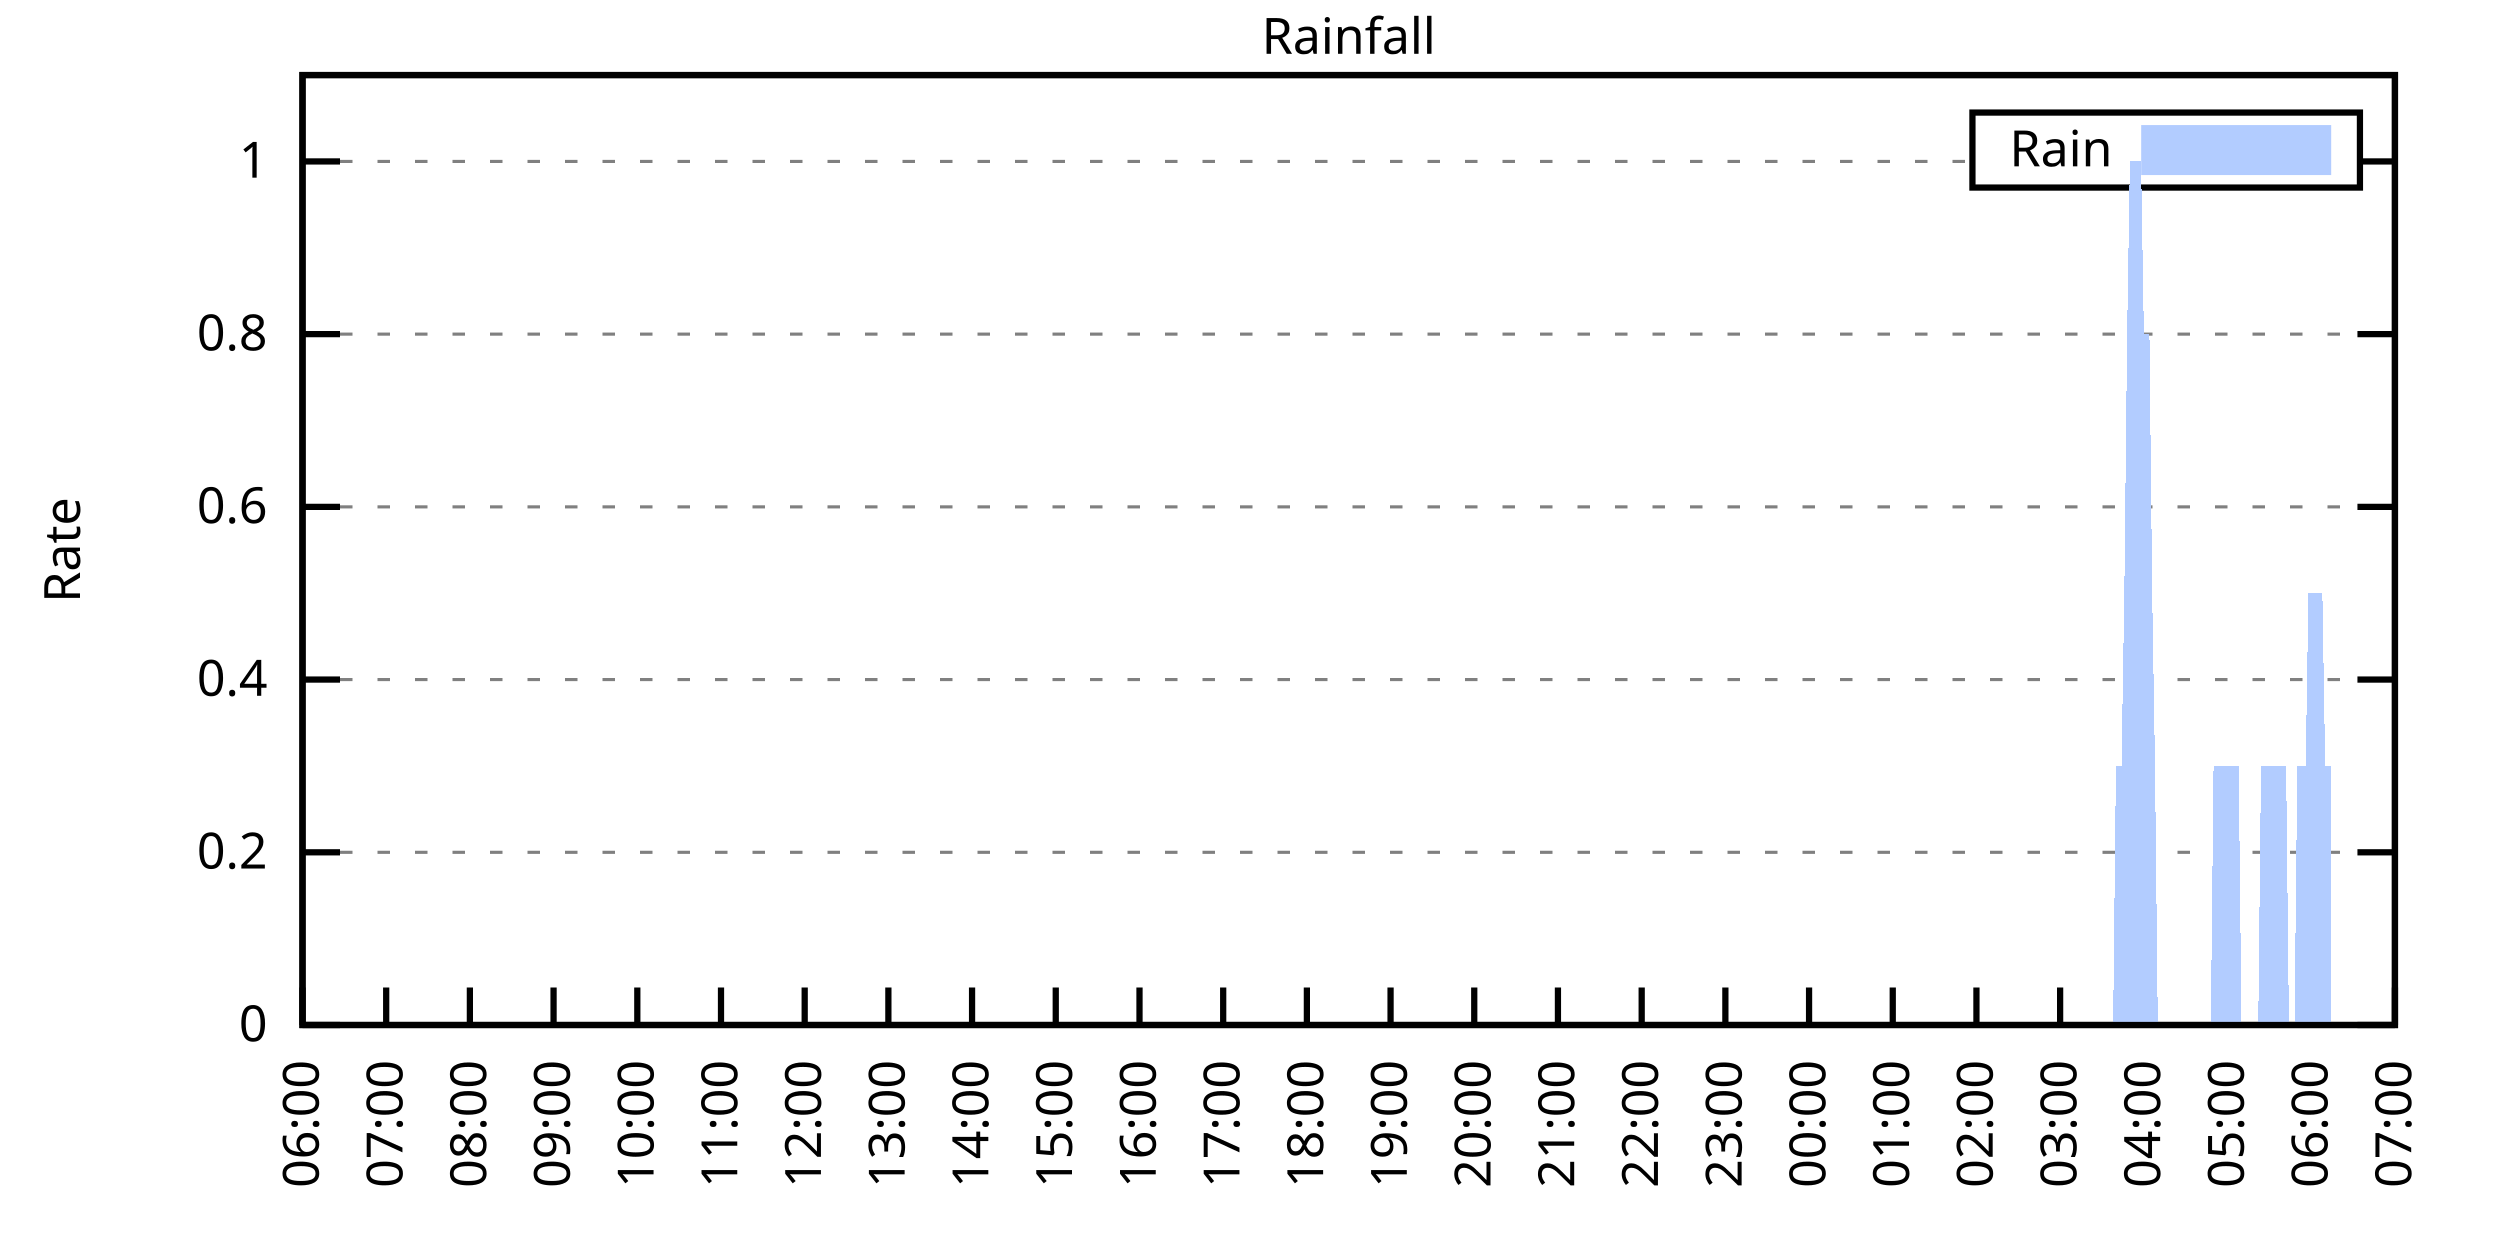
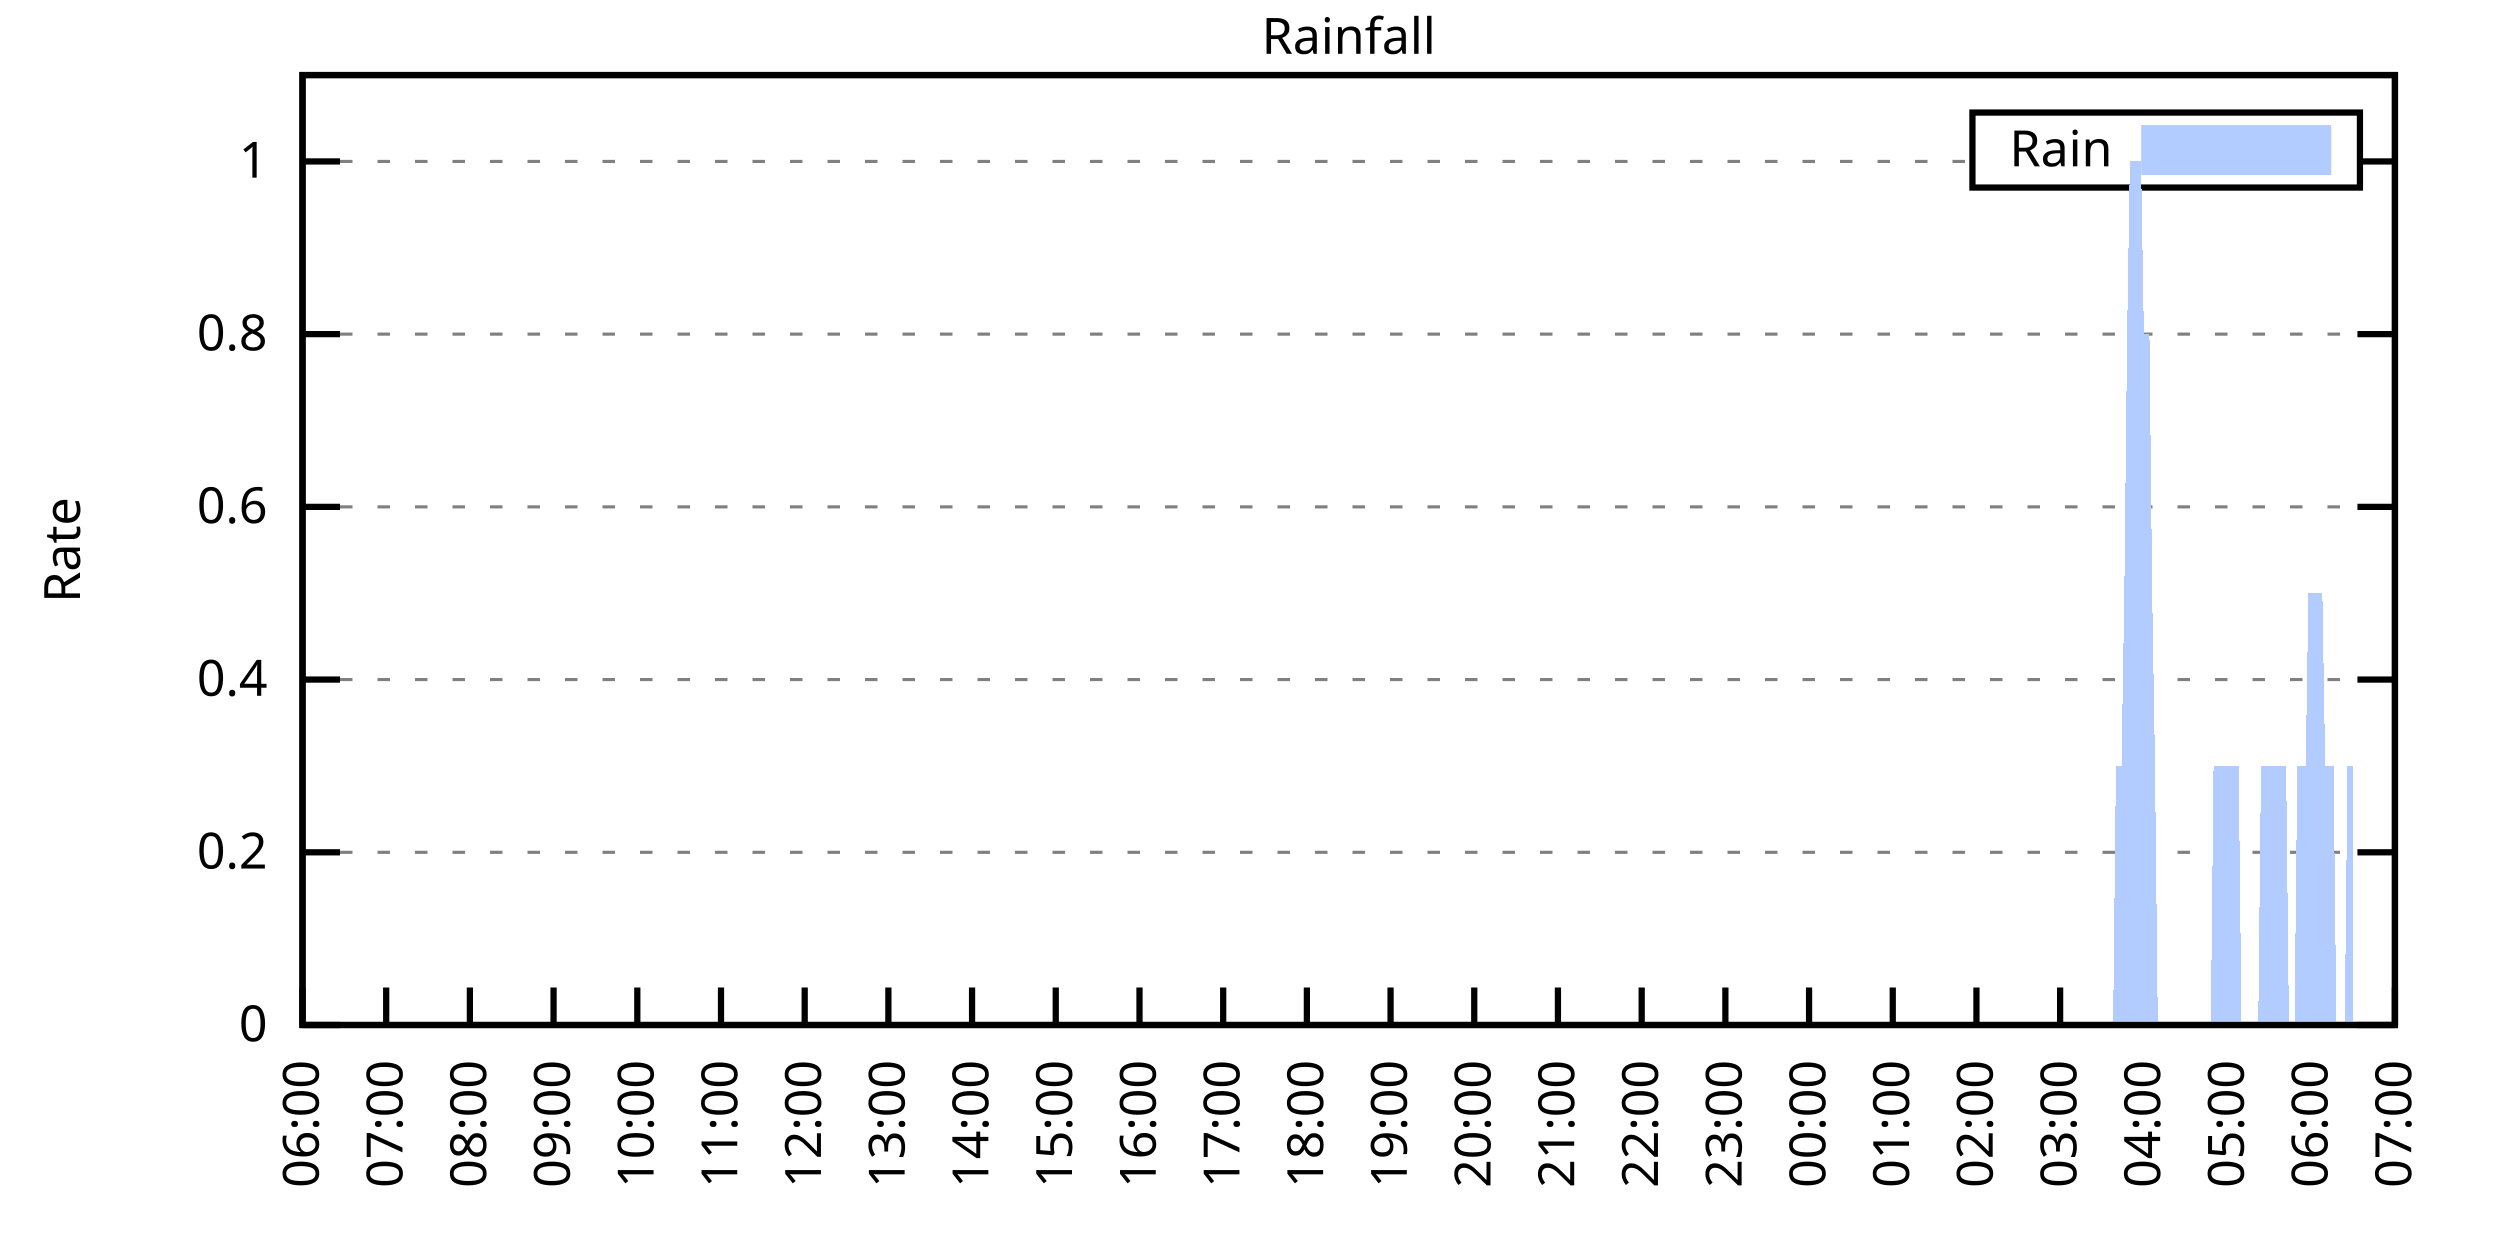
<svg xmlns="http://www.w3.org/2000/svg" xmlns:xlink="http://www.w3.org/1999/xlink" width="400" height="200" viewBox="0 0 400 200">
  <g id="gnuplot_canvas">
    <rect x="0" y="0" width="400" height="200" fill="none" />
    <defs>
      <circle id="gpDot" r="0.5" stroke-width="0.5" stroke="currentColor" />
      <path id="gpPt0" stroke-width="0.333" stroke="currentColor" d="M-1,0 h2 M0,-1 v2" />
      <path id="gpPt1" stroke-width="0.333" stroke="currentColor" d="M-1,-1 L1,1 M1,-1 L-1,1" />
      <path id="gpPt2" stroke-width="0.333" stroke="currentColor" d="M-1,0 L1,0 M0,-1 L0,1 M-1,-1 L1,1 M-1,1 L1,-1" />
      <rect id="gpPt3" stroke-width="0.333" stroke="currentColor" x="-1" y="-1" width="2" height="2" />
      <rect id="gpPt4" stroke-width="0.333" stroke="currentColor" fill="currentColor" x="-1" y="-1" width="2" height="2" />
      <circle id="gpPt5" stroke-width="0.333" stroke="currentColor" cx="0" cy="0" r="1" />
      <use xlink:href="#gpPt5" id="gpPt6" fill="currentColor" stroke="none" />
      <path id="gpPt7" stroke-width="0.333" stroke="currentColor" d="M0,-1.33 L-1.33,0.67 L1.33,0.67 z" />
      <use xlink:href="#gpPt7" id="gpPt8" fill="currentColor" stroke="none" />
      <use xlink:href="#gpPt7" id="gpPt9" stroke="currentColor" transform="rotate(180)" />
      <use xlink:href="#gpPt9" id="gpPt10" fill="currentColor" stroke="none" />
      <use xlink:href="#gpPt3" id="gpPt11" stroke="currentColor" transform="rotate(45)" />
      <use xlink:href="#gpPt11" id="gpPt12" fill="currentColor" stroke="none" />
      <path id="gpPt13" stroke-width="0.333" stroke="currentColor" d="M0,1.330 L1.265,0.411 L0.782,-1.067 L-0.782,-1.076 L-1.265,0.411 z" />
      <use xlink:href="#gpPt13" id="gpPt14" fill="currentColor" stroke="none" />
      <filter id="textbox" filterUnits="objectBoundingBox" x="0" y="0" height="1" width="1">
        <feFlood flood-color="white" flood-opacity="1" result="bgnd" />
        <feComposite in="SourceGraphic" in2="bgnd" operator="atop" />
      </filter>
      <filter id="greybox" filterUnits="objectBoundingBox" x="0" y="0" height="1" width="1">
        <feFlood flood-color="lightgrey" flood-opacity="1" result="grey" />
        <feComposite in="SourceGraphic" in2="grey" operator="atop" />
      </filter>
    </defs>
    <g fill="none" color="white" stroke="currentColor" stroke-width="1.00" stroke-linecap="butt" stroke-linejoin="miter">
</g>
    <g fill="none" color="black" stroke="currentColor" stroke-width="1.00" stroke-linecap="butt" stroke-linejoin="miter">
      <g stroke="none" shape-rendering="crispEdges">
        <polygon fill="rgb(255, 255, 255)" points="48.40,164.00 383.18,164.00 383.18,12.02 48.40,12.02 " />
      </g>
    </g>
    <g fill="none" color="black" stroke="currentColor" stroke-width="1.00" stroke-linecap="butt" stroke-linejoin="miter">
</g>
    <g fill="none" color="black" stroke="black" stroke-width="0.50" stroke-linecap="butt" stroke-linejoin="miter">
</g>
    <g fill="none" color="gray" stroke="currentColor" stroke-width="0.50" stroke-linecap="butt" stroke-linejoin="miter">
      <path stroke="gray" stroke-dasharray="2,4" class="gridline" d="M48.40,164.00 L383.19,164.00  " />
    </g>
    <g fill="none" color="gray" stroke="gray" stroke-width="1.00" stroke-linecap="butt" stroke-linejoin="miter">
</g>
    <g fill="none" color="black" stroke="currentColor" stroke-width="1.00" stroke-linecap="butt" stroke-linejoin="miter">
      <path stroke="black" d="M48.40,164.00 L54.40,164.00 M383.19,164.00 L377.19,164.00  " />
      <g transform="translate(42.80,166.60)" stroke="none" fill="black" font-family="Sans" font-size="8.00" text-anchor="end">
        <text>
          <tspan font-family="Sans"> 0</tspan>
        </text>
      </g>
    </g>
    <g fill="none" color="black" stroke="currentColor" stroke-width="1.00" stroke-linecap="butt" stroke-linejoin="miter">
</g>
    <g fill="none" color="black" stroke="black" stroke-width="0.50" stroke-linecap="butt" stroke-linejoin="miter">
</g>
    <g fill="none" color="gray" stroke="currentColor" stroke-width="0.50" stroke-linecap="butt" stroke-linejoin="miter">
      <path stroke="gray" stroke-dasharray="2,4" class="gridline" d="M48.40,136.37 L383.19,136.37  " />
    </g>
    <g fill="none" color="gray" stroke="gray" stroke-width="1.00" stroke-linecap="butt" stroke-linejoin="miter">
</g>
    <g fill="none" color="black" stroke="currentColor" stroke-width="1.00" stroke-linecap="butt" stroke-linejoin="miter">
      <path stroke="black" d="M48.40,136.37 L54.40,136.37 M383.19,136.37 L377.19,136.37  " />
      <g transform="translate(42.80,138.97)" stroke="none" fill="black" font-family="Sans" font-size="8.00" text-anchor="end">
        <text>
          <tspan font-family="Sans"> 0.2</tspan>
        </text>
      </g>
    </g>
    <g fill="none" color="black" stroke="currentColor" stroke-width="1.00" stroke-linecap="butt" stroke-linejoin="miter">
</g>
    <g fill="none" color="black" stroke="black" stroke-width="0.50" stroke-linecap="butt" stroke-linejoin="miter">
</g>
    <g fill="none" color="gray" stroke="currentColor" stroke-width="0.50" stroke-linecap="butt" stroke-linejoin="miter">
      <path stroke="gray" stroke-dasharray="2,4" class="gridline" d="M48.40,108.73 L383.19,108.73  " />
    </g>
    <g fill="none" color="gray" stroke="gray" stroke-width="1.00" stroke-linecap="butt" stroke-linejoin="miter">
</g>
    <g fill="none" color="black" stroke="currentColor" stroke-width="1.00" stroke-linecap="butt" stroke-linejoin="miter">
      <path stroke="black" d="M48.40,108.73 L54.40,108.73 M383.19,108.73 L377.19,108.73  " />
      <g transform="translate(42.80,111.33)" stroke="none" fill="black" font-family="Sans" font-size="8.00" text-anchor="end">
        <text>
          <tspan font-family="Sans"> 0.4</tspan>
        </text>
      </g>
    </g>
    <g fill="none" color="black" stroke="currentColor" stroke-width="1.00" stroke-linecap="butt" stroke-linejoin="miter">
</g>
    <g fill="none" color="black" stroke="black" stroke-width="0.50" stroke-linecap="butt" stroke-linejoin="miter">
</g>
    <g fill="none" color="gray" stroke="currentColor" stroke-width="0.50" stroke-linecap="butt" stroke-linejoin="miter">
      <path stroke="gray" stroke-dasharray="2,4" class="gridline" d="M48.40,81.10 L383.19,81.10  " />
    </g>
    <g fill="none" color="gray" stroke="gray" stroke-width="1.00" stroke-linecap="butt" stroke-linejoin="miter">
</g>
    <g fill="none" color="black" stroke="currentColor" stroke-width="1.00" stroke-linecap="butt" stroke-linejoin="miter">
      <path stroke="black" d="M48.40,81.10 L54.40,81.10 M383.19,81.10 L377.19,81.10  " />
      <g transform="translate(42.80,83.70)" stroke="none" fill="black" font-family="Sans" font-size="8.00" text-anchor="end">
        <text>
          <tspan font-family="Sans"> 0.6</tspan>
        </text>
      </g>
    </g>
    <g fill="none" color="black" stroke="currentColor" stroke-width="1.00" stroke-linecap="butt" stroke-linejoin="miter">
</g>
    <g fill="none" color="black" stroke="black" stroke-width="0.50" stroke-linecap="butt" stroke-linejoin="miter">
</g>
    <g fill="none" color="gray" stroke="currentColor" stroke-width="0.50" stroke-linecap="butt" stroke-linejoin="miter">
      <path stroke="gray" stroke-dasharray="2,4" class="gridline" d="M48.40,53.46 L383.19,53.46  " />
    </g>
    <g fill="none" color="gray" stroke="gray" stroke-width="1.00" stroke-linecap="butt" stroke-linejoin="miter">
</g>
    <g fill="none" color="black" stroke="currentColor" stroke-width="1.00" stroke-linecap="butt" stroke-linejoin="miter">
      <path stroke="black" d="M48.40,53.46 L54.40,53.46 M383.19,53.46 L377.19,53.46  " />
      <g transform="translate(42.80,56.06)" stroke="none" fill="black" font-family="Sans" font-size="8.00" text-anchor="end">
        <text>
          <tspan font-family="Sans"> 0.8</tspan>
        </text>
      </g>
    </g>
    <g fill="none" color="black" stroke="currentColor" stroke-width="1.00" stroke-linecap="butt" stroke-linejoin="miter">
</g>
    <g fill="none" color="black" stroke="black" stroke-width="0.50" stroke-linecap="butt" stroke-linejoin="miter">
</g>
    <g fill="none" color="gray" stroke="currentColor" stroke-width="0.50" stroke-linecap="butt" stroke-linejoin="miter">
      <path stroke="gray" stroke-dasharray="2,4" class="gridline" d="M48.40,25.83 L315.59,25.83 M377.59,25.83 L383.19,25.83  " />
    </g>
    <g fill="none" color="gray" stroke="gray" stroke-width="1.00" stroke-linecap="butt" stroke-linejoin="miter">
</g>
    <g fill="none" color="black" stroke="currentColor" stroke-width="1.00" stroke-linecap="butt" stroke-linejoin="miter">
      <path stroke="black" d="M48.40,25.83 L54.40,25.83 M383.19,25.83 L377.19,25.83  " />
      <g transform="translate(42.80,28.43)" stroke="none" fill="black" font-family="Sans" font-size="8.00" text-anchor="end">
        <text>
          <tspan font-family="Sans"> 1</tspan>
        </text>
      </g>
    </g>
    <g fill="none" color="black" stroke="currentColor" stroke-width="1.00" stroke-linecap="butt" stroke-linejoin="miter">
      <path stroke="black" d="M48.40,164.00 L48.40,158.00  " />
      <g transform="translate(51.00,169.60) rotate(270.00)" stroke="none" fill="black" font-family="Sans" font-size="8.00" text-anchor="end">
        <text>
          <tspan font-family="Sans">06:00</tspan>
        </text>
      </g>
    </g>
    <g fill="none" color="black" stroke="currentColor" stroke-width="1.00" stroke-linecap="butt" stroke-linejoin="miter">
      <path stroke="black" d="M61.79,164.00 L61.79,158.00  " />
      <g transform="translate(64.39,169.60) rotate(270.00)" stroke="none" fill="black" font-family="Sans" font-size="8.00" text-anchor="end">
        <text>
          <tspan font-family="Sans">07:00</tspan>
        </text>
      </g>
    </g>
    <g fill="none" color="black" stroke="currentColor" stroke-width="1.00" stroke-linecap="butt" stroke-linejoin="miter">
      <path stroke="black" d="M75.18,164.00 L75.18,158.00  " />
      <g transform="translate(77.78,169.60) rotate(270.00)" stroke="none" fill="black" font-family="Sans" font-size="8.00" text-anchor="end">
        <text>
          <tspan font-family="Sans">08:00</tspan>
        </text>
      </g>
    </g>
    <g fill="none" color="black" stroke="currentColor" stroke-width="1.00" stroke-linecap="butt" stroke-linejoin="miter">
      <path stroke="black" d="M88.57,164.00 L88.57,158.00  " />
      <g transform="translate(91.17,169.60) rotate(270.00)" stroke="none" fill="black" font-family="Sans" font-size="8.00" text-anchor="end">
        <text>
          <tspan font-family="Sans">09:00</tspan>
        </text>
      </g>
    </g>
    <g fill="none" color="black" stroke="currentColor" stroke-width="1.00" stroke-linecap="butt" stroke-linejoin="miter">
      <path stroke="black" d="M101.97,164.00 L101.97,158.00  " />
      <g transform="translate(104.57,169.60) rotate(270.00)" stroke="none" fill="black" font-family="Sans" font-size="8.00" text-anchor="end">
        <text>
          <tspan font-family="Sans">10:00</tspan>
        </text>
      </g>
    </g>
    <g fill="none" color="black" stroke="currentColor" stroke-width="1.00" stroke-linecap="butt" stroke-linejoin="miter">
      <path stroke="black" d="M115.36,164.00 L115.36,158.00  " />
      <g transform="translate(117.96,169.60) rotate(270.00)" stroke="none" fill="black" font-family="Sans" font-size="8.00" text-anchor="end">
        <text>
          <tspan font-family="Sans">11:00</tspan>
        </text>
      </g>
    </g>
    <g fill="none" color="black" stroke="currentColor" stroke-width="1.00" stroke-linecap="butt" stroke-linejoin="miter">
      <path stroke="black" d="M128.75,164.00 L128.75,158.00  " />
      <g transform="translate(131.35,169.60) rotate(270.00)" stroke="none" fill="black" font-family="Sans" font-size="8.00" text-anchor="end">
        <text>
          <tspan font-family="Sans">12:00</tspan>
        </text>
      </g>
    </g>
    <g fill="none" color="black" stroke="currentColor" stroke-width="1.00" stroke-linecap="butt" stroke-linejoin="miter">
      <path stroke="black" d="M142.14,164.00 L142.14,158.00  " />
      <g transform="translate(144.74,169.60) rotate(270.00)" stroke="none" fill="black" font-family="Sans" font-size="8.00" text-anchor="end">
        <text>
          <tspan font-family="Sans">13:00</tspan>
        </text>
      </g>
    </g>
    <g fill="none" color="black" stroke="currentColor" stroke-width="1.00" stroke-linecap="butt" stroke-linejoin="miter">
      <path stroke="black" d="M155.53,164.00 L155.53,158.00  " />
      <g transform="translate(158.13,169.60) rotate(270.00)" stroke="none" fill="black" font-family="Sans" font-size="8.00" text-anchor="end">
        <text>
          <tspan font-family="Sans">14:00</tspan>
        </text>
      </g>
    </g>
    <g fill="none" color="black" stroke="currentColor" stroke-width="1.00" stroke-linecap="butt" stroke-linejoin="miter">
      <path stroke="black" d="M168.92,164.00 L168.92,158.00  " />
      <g transform="translate(171.52,169.60) rotate(270.00)" stroke="none" fill="black" font-family="Sans" font-size="8.00" text-anchor="end">
        <text>
          <tspan font-family="Sans">15:00</tspan>
        </text>
      </g>
    </g>
    <g fill="none" color="black" stroke="currentColor" stroke-width="1.00" stroke-linecap="butt" stroke-linejoin="miter">
      <path stroke="black" d="M182.32,164.00 L182.32,158.00  " />
      <g transform="translate(184.92,169.60) rotate(270.00)" stroke="none" fill="black" font-family="Sans" font-size="8.00" text-anchor="end">
        <text>
          <tspan font-family="Sans">16:00</tspan>
        </text>
      </g>
    </g>
    <g fill="none" color="black" stroke="currentColor" stroke-width="1.00" stroke-linecap="butt" stroke-linejoin="miter">
      <path stroke="black" d="M195.71,164.00 L195.71,158.00  " />
      <g transform="translate(198.31,169.60) rotate(270.00)" stroke="none" fill="black" font-family="Sans" font-size="8.00" text-anchor="end">
        <text>
          <tspan font-family="Sans">17:00</tspan>
        </text>
      </g>
    </g>
    <g fill="none" color="black" stroke="currentColor" stroke-width="1.00" stroke-linecap="butt" stroke-linejoin="miter">
      <path stroke="black" d="M209.10,164.00 L209.10,158.00  " />
      <g transform="translate(211.70,169.60) rotate(270.00)" stroke="none" fill="black" font-family="Sans" font-size="8.00" text-anchor="end">
        <text>
          <tspan font-family="Sans">18:00</tspan>
        </text>
      </g>
    </g>
    <g fill="none" color="black" stroke="currentColor" stroke-width="1.00" stroke-linecap="butt" stroke-linejoin="miter">
      <path stroke="black" d="M222.49,164.00 L222.49,158.00  " />
      <g transform="translate(225.09,169.60) rotate(270.00)" stroke="none" fill="black" font-family="Sans" font-size="8.00" text-anchor="end">
        <text>
          <tspan font-family="Sans">19:00</tspan>
        </text>
      </g>
    </g>
    <g fill="none" color="black" stroke="currentColor" stroke-width="1.00" stroke-linecap="butt" stroke-linejoin="miter">
      <path stroke="black" d="M235.88,164.00 L235.88,158.00  " />
      <g transform="translate(238.48,169.60) rotate(270.00)" stroke="none" fill="black" font-family="Sans" font-size="8.00" text-anchor="end">
        <text>
          <tspan font-family="Sans">20:00</tspan>
        </text>
      </g>
    </g>
    <g fill="none" color="black" stroke="currentColor" stroke-width="1.00" stroke-linecap="butt" stroke-linejoin="miter">
      <path stroke="black" d="M249.27,164.00 L249.27,158.00  " />
      <g transform="translate(251.87,169.60) rotate(270.00)" stroke="none" fill="black" font-family="Sans" font-size="8.00" text-anchor="end">
        <text>
          <tspan font-family="Sans">21:00</tspan>
        </text>
      </g>
    </g>
    <g fill="none" color="black" stroke="currentColor" stroke-width="1.00" stroke-linecap="butt" stroke-linejoin="miter">
      <path stroke="black" d="M262.67,164.00 L262.67,158.00  " />
      <g transform="translate(265.27,169.60) rotate(270.00)" stroke="none" fill="black" font-family="Sans" font-size="8.00" text-anchor="end">
        <text>
          <tspan font-family="Sans">22:00</tspan>
        </text>
      </g>
    </g>
    <g fill="none" color="black" stroke="currentColor" stroke-width="1.00" stroke-linecap="butt" stroke-linejoin="miter">
      <path stroke="black" d="M276.06,164.00 L276.06,158.00  " />
      <g transform="translate(278.66,169.60) rotate(270.00)" stroke="none" fill="black" font-family="Sans" font-size="8.00" text-anchor="end">
        <text>
          <tspan font-family="Sans">23:00</tspan>
        </text>
      </g>
    </g>
    <g fill="none" color="black" stroke="currentColor" stroke-width="1.00" stroke-linecap="butt" stroke-linejoin="miter">
      <path stroke="black" d="M289.45,164.00 L289.45,158.00  " />
      <g transform="translate(292.05,169.60) rotate(270.00)" stroke="none" fill="black" font-family="Sans" font-size="8.00" text-anchor="end">
        <text>
          <tspan font-family="Sans">00:00</tspan>
        </text>
      </g>
    </g>
    <g fill="none" color="black" stroke="currentColor" stroke-width="1.00" stroke-linecap="butt" stroke-linejoin="miter">
      <path stroke="black" d="M302.84,164.00 L302.84,158.00  " />
      <g transform="translate(305.44,169.60) rotate(270.00)" stroke="none" fill="black" font-family="Sans" font-size="8.00" text-anchor="end">
        <text>
          <tspan font-family="Sans">01:00</tspan>
        </text>
      </g>
    </g>
    <g fill="none" color="black" stroke="currentColor" stroke-width="1.00" stroke-linecap="butt" stroke-linejoin="miter">
      <path stroke="black" d="M316.23,164.00 L316.23,158.00  " />
      <g transform="translate(318.83,169.60) rotate(270.00)" stroke="none" fill="black" font-family="Sans" font-size="8.00" text-anchor="end">
        <text>
          <tspan font-family="Sans">02:00</tspan>
        </text>
      </g>
    </g>
    <g fill="none" color="black" stroke="currentColor" stroke-width="1.00" stroke-linecap="butt" stroke-linejoin="miter">
      <path stroke="black" d="M329.62,164.00 L329.62,158.00  " />
      <g transform="translate(332.22,169.60) rotate(270.00)" stroke="none" fill="black" font-family="Sans" font-size="8.00" text-anchor="end">
        <text>
          <tspan font-family="Sans">03:00</tspan>
        </text>
      </g>
    </g>
    <g fill="none" color="black" stroke="currentColor" stroke-width="1.00" stroke-linecap="butt" stroke-linejoin="miter">
      <path stroke="black" d="M343.02,164.00 L343.02,158.00  " />
      <g transform="translate(345.62,169.60) rotate(270.00)" stroke="none" fill="black" font-family="Sans" font-size="8.00" text-anchor="end">
        <text>
          <tspan font-family="Sans">04:00</tspan>
        </text>
      </g>
    </g>
    <g fill="none" color="black" stroke="currentColor" stroke-width="1.00" stroke-linecap="butt" stroke-linejoin="miter">
      <path stroke="black" d="M356.41,164.00 L356.41,158.00  " />
      <g transform="translate(359.01,169.60) rotate(270.00)" stroke="none" fill="black" font-family="Sans" font-size="8.00" text-anchor="end">
        <text>
          <tspan font-family="Sans">05:00</tspan>
        </text>
      </g>
    </g>
    <g fill="none" color="black" stroke="currentColor" stroke-width="1.00" stroke-linecap="butt" stroke-linejoin="miter">
      <path stroke="black" d="M369.80,164.00 L369.80,158.00  " />
      <g transform="translate(372.40,169.60) rotate(270.00)" stroke="none" fill="black" font-family="Sans" font-size="8.00" text-anchor="end">
        <text>
          <tspan font-family="Sans">06:00</tspan>
        </text>
      </g>
    </g>
    <g fill="none" color="black" stroke="currentColor" stroke-width="1.00" stroke-linecap="butt" stroke-linejoin="miter">
      <path stroke="black" d="M383.19,164.00 L383.19,158.00  " />
      <g transform="translate(385.79,169.60) rotate(270.00)" stroke="none" fill="black" font-family="Sans" font-size="8.00" text-anchor="end">
        <text>
          <tspan font-family="Sans">07:00</tspan>
        </text>
      </g>
    </g>
    <g fill="none" color="black" stroke="currentColor" stroke-width="1.00" stroke-linecap="butt" stroke-linejoin="miter">
</g>
    <g fill="none" color="black" stroke="currentColor" stroke-width="1.00" stroke-linecap="butt" stroke-linejoin="miter">
      <path stroke="black" d="M48.40,12.01 L48.40,164.00 L383.19,164.00 L383.19,12.01 L48.40,12.01 Z  " />
    </g>
    <g fill="none" color="black" stroke="currentColor" stroke-width="1.00" stroke-linecap="butt" stroke-linejoin="miter">
</g>
    <g fill="none" color="black" stroke="currentColor" stroke-width="1.00" stroke-linecap="butt" stroke-linejoin="miter">
      <path stroke="black" d="M315.59,30.01 L315.59,18.01 L377.59,18.01 L377.59,30.01 L315.59,30.01 Z  " />
    </g>
    <g id="Rainfall_plot_1">
      <g fill="none" color="white" stroke="black" stroke-width="2.00" stroke-linecap="butt" stroke-linejoin="miter">
</g>
      <g fill="none" color="black" stroke="currentColor" stroke-width="2.00" stroke-linecap="butt" stroke-linejoin="miter">
        <g transform="translate(337.99,26.61)" stroke="none" fill="black" font-family="Sans" font-size="8.00" text-anchor="end">
          <text>
            <tspan font-family="Sans">Rain</tspan>
          </text>
        </g>
      </g>
      <g fill="none" color="black" stroke="currentColor" stroke-width="2.00" stroke-linecap="butt" stroke-linejoin="miter">
        <g stroke="none" shape-rendering="crispEdges">
          <polygon fill="rgb(178, 204, 255)" points="343.59,27.01 371.99,27.01 371.99,21.01 343.59,21.01 " />
        </g>
        <path stroke="rgb(178, 204, 255)" d="M343.59,27.01 L371.99,27.01 L371.99,21.01 L343.59,21.01 L343.59,27.01 Z  " />
      </g>
      <g fill="none" color="black" stroke="currentColor" stroke-width="2.00" stroke-linecap="butt" stroke-linejoin="miter">
        <g stroke="none" shape-rendering="crispEdges">
-           <polygon fill="rgb(178, 204, 255)" points="51.97,164.00 52.42,164.00 52.86,164.00 53.31,164.00 53.76,164.00 54.20,164.00 54.65,164.00 55.10,164.00 55.54,164.00 55.99,164.00 56.43,164.00 56.88,164.00 57.33,164.00 57.77,164.00 58.22,164.00 58.67,164.00 59.11,164.00 59.56,164.00 60.01,164.00 60.45,164.00 60.90,164.00 61.35,164.00 61.79,164.00 62.24,164.00 62.68,164.00 63.13,164.00 63.58,164.00 64.02,164.00 64.47,164.00 64.92,164.00 65.36,164.00 65.81,164.00 66.26,164.00 66.70,164.00 67.15,164.00 67.59,164.00 68.04,164.00 68.49,164.00 68.93,164.00 69.38,164.00 69.83,164.00 70.27,164.00 70.72,164.00 71.17,164.00 71.61,164.00 72.06,164.00 72.50,164.00 72.95,164.00 73.40,164.00 73.84,164.00 74.29,164.00 74.74,164.00 75.18,164.00 75.63,164.00 76.08,164.00 76.52,164.00 76.97,164.00 77.42,164.00 77.86,164.00 78.31,164.00 78.75,164.00 79.20,164.00 79.65,164.00 80.09,164.00 80.54,164.00 80.99,164.00 81.43,164.00 81.88,164.00 82.33,164.00 82.77,164.00 83.22,164.00 83.66,164.00 84.11,164.00 84.56,164.00 85.00,164.00 85.45,164.00 85.90,164.00 86.34,164.00 86.79,164.00 87.24,164.00 87.68,164.00 88.13,164.00 88.57,164.00 89.02,164.00 89.47,164.00 89.91,164.00 90.36,164.00 90.81,164.00 91.25,164.00 91.70,164.00 92.15,164.00 92.59,164.00 93.04,164.00 93.49,164.00 93.93,164.00 94.38,164.00 94.82,164.00 95.27,164.00 95.72,164.00 96.16,164.00 96.61,164.00 97.06,164.00 97.50,164.00 97.95,164.00 98.40,164.00 98.84,164.00 99.29,164.00 99.73,164.00 100.18,164.00 100.63,164.00 101.07,164.00 101.52,164.00 101.97,164.00 102.41,164.00 102.86,164.00 103.31,164.00 103.75,164.00 104.20,164.00 104.64,164.00 105.09,164.00 105.54,164.00 105.98,164.00 106.43,164.00 106.88,164.00 107.32,164.00 107.77,164.00 108.22,164.00 108.66,164.00 109.11,164.00 109.55,164.00 110.00,164.00 110.45,164.00 110.89,164.00 111.34,164.00 111.79,164.00 112.23,164.00 112.68,164.00 113.13,164.00 113.57,164.00 114.02,164.00 114.47,164.00 114.91,164.00 115.36,164.00 115.80,164.00 116.25,164.00 116.70,164.00 117.14,164.00 117.59,164.00 118.04,164.00 118.48,164.00 118.93,164.00 119.38,164.00 119.82,164.00 120.27,164.00 120.71,164.00 121.16,164.00 121.61,164.00 122.05,164.00 122.50,164.00 122.95,164.00 123.39,164.00 123.84,164.00 124.29,164.00 124.73,164.00 125.18,164.00 125.62,164.00 126.07,164.00 126.52,164.00 126.96,164.00 127.41,164.00 127.86,164.00 128.30,164.00 128.75,164.00 129.20,164.00 129.64,164.00 130.09,164.00 130.54,164.00 130.98,164.00 131.43,164.00 131.87,164.00 132.32,164.00 132.77,164.00 133.21,164.00 133.66,164.00 134.11,164.00 134.55,164.00 135.00,164.00 135.45,164.00 135.89,164.00 136.34,164.00 136.78,164.00 137.23,164.00 137.68,164.00 138.12,164.00 138.57,164.00 139.02,164.00 139.46,164.00 139.91,164.00 140.36,164.00 140.80,164.00 141.25,164.00 141.69,164.00 142.14,164.00 142.59,164.00 143.03,164.00 143.48,164.00 143.93,164.00 144.37,164.00 144.82,164.00 145.27,164.00 145.71,164.00 146.16,164.00 146.61,164.00 147.05,164.00 147.50,164.00 147.94,164.00 148.39,164.00 148.84,164.00 149.28,164.00 149.73,164.00 150.18,164.00 150.62,164.00 151.07,164.00 151.52,164.00 151.96,164.00 152.41,164.00 152.85,164.00 153.30,164.00 153.75,164.00 154.19,164.00 154.64,164.00 155.09,164.00 155.53,164.00 155.98,164.00 156.43,164.00 156.87,164.00 157.32,164.00 157.76,164.00 158.21,164.00 158.66,164.00 159.10,164.00 159.55,164.00 160.00,164.00 160.44,164.00 160.89,164.00 161.34,164.00 161.78,164.00 162.23,164.00 162.67,164.00 163.12,164.00 163.57,164.00 164.01,164.00 164.46,164.00 164.91,164.00 165.35,164.00 165.80,164.00 166.25,164.00 166.69,164.00 167.14,164.00 167.59,164.00 168.03,164.00 168.48,164.00 168.92,164.00 169.37,164.00 169.82,164.00 170.26,164.00 170.71,164.00 171.16,164.00 171.60,164.00 172.05,164.00 172.50,164.00 172.94,164.00 173.39,164.00 173.83,164.00 174.28,164.00 174.73,164.00 175.17,164.00 175.62,164.00 176.07,164.00 176.51,164.00 176.96,164.00 177.41,164.00 177.85,164.00 178.30,164.00 178.74,164.00 179.19,164.00 179.64,164.00 180.08,164.00 180.53,164.00 180.98,164.00 181.42,164.00 181.87,164.00 182.32,164.00 182.76,164.00 183.21,164.00 183.66,164.00 184.10,164.00 184.55,164.00 184.99,164.00 185.44,164.00 185.89,164.00 186.33,164.00 186.78,164.00 187.23,164.00 187.67,164.00 188.12,164.00 188.57,164.00 189.01,164.00 189.46,164.00 189.90,164.00 190.35,164.00 190.80,164.00 191.24,164.00 191.69,164.00 192.14,164.00 192.58,164.00 193.03,164.00 193.48,164.00 193.92,164.00 194.37,164.00 194.81,164.00 195.26,164.00 195.71,164.00 196.15,164.00 196.60,164.00 197.05,164.00 197.49,164.00 197.94,164.00 198.39,164.00 198.83,164.00 199.28,164.00 199.73,164.00 200.17,164.00 200.62,164.00 201.06,164.00 201.51,164.00 201.96,164.00 202.40,164.00 202.85,164.00 203.30,164.00 203.74,164.00 204.19,164.00 204.64,164.00 205.08,164.00 205.53,164.00 205.97,164.00 206.42,164.00 206.87,164.00 207.31,164.00 207.76,164.00 208.21,164.00 208.65,164.00 209.10,164.00 209.55,164.00 209.99,164.00 210.44,164.00 210.88,164.00 211.33,164.00 211.78,164.00 212.22,164.00 212.67,164.00 213.12,164.00 213.56,164.00 214.01,164.00 214.46,164.00 214.90,164.00 215.35,164.00 215.80,164.00 216.24,164.00 216.69,164.00 217.13,164.00 217.58,164.00 218.03,164.00 218.47,164.00 218.92,164.00 219.37,164.00 219.81,164.00 220.26,164.00 220.71,164.00 221.15,164.00 221.60,164.00 222.04,164.00 222.49,164.00 222.94,164.00 223.38,164.00 223.83,164.00 224.28,164.00 224.72,164.00 225.17,164.00 225.62,164.00 226.06,164.00 226.51,164.00 226.95,164.00 227.40,164.00 227.85,164.00 228.29,164.00 228.74,164.00 229.19,164.00 229.63,164.00 230.08,164.00 230.53,164.00 230.97,164.00 231.42,164.00 231.86,164.00 232.31,164.00 232.76,164.00 233.20,164.00 233.65,164.00 234.10,164.00 234.54,164.00 234.99,164.00 235.44,164.00 235.88,164.00 236.33,164.00 236.78,164.00 237.22,164.00 237.67,164.00 238.11,164.00 238.56,164.00 239.01,164.00 239.45,164.00 239.90,164.00 240.35,164.00 240.79,164.00 241.24,164.00 241.69,164.00 242.13,164.00 242.58,164.00 243.02,164.00 243.47,164.00 243.92,164.00 244.36,164.00 244.81,164.00 245.26,164.00 245.70,164.00 246.15,164.00 246.60,164.00 247.04,164.00 247.49,164.00 247.93,164.00 248.38,164.00 248.83,164.00 249.27,164.00 249.72,164.00 250.17,164.00 250.61,164.00 251.06,164.00 251.51,164.00 251.95,164.00 252.40,164.00 252.85,164.00 253.29,164.00 253.74,164.00 254.18,164.00 254.63,164.00 255.08,164.00 255.52,164.00 255.97,164.00 256.42,164.00 256.86,164.00 257.31,164.00 257.76,164.00 258.20,164.00 258.65,164.00 259.09,164.00 259.54,164.00 259.99,164.00 260.43,164.00 260.88,164.00 261.33,164.00 261.77,164.00 262.22,164.00 262.67,164.00 263.11,164.00 263.56,164.00 264.00,164.00 264.45,164.00 264.90,164.00 265.34,164.00 265.79,164.00 266.24,164.00 266.68,164.00 267.13,164.00 267.58,164.00 268.02,164.00 268.47,164.00 268.92,164.00 269.36,164.00 269.81,164.00 270.25,164.00 270.70,164.00 271.15,164.00 271.59,164.00 272.04,164.00 272.49,164.00 272.93,164.00 273.38,164.00 273.83,164.00 274.27,164.00 274.72,164.00 275.16,164.00 275.61,164.00 276.06,164.00 276.50,164.00 276.95,164.00 277.40,164.00 277.84,164.00 278.29,164.00 278.74,164.00 279.18,164.00 279.63,164.00 280.07,164.00 280.52,164.00 280.97,164.00 281.41,164.00 281.86,164.00 282.31,164.00 282.75,164.00 283.20,164.00 283.65,164.00 284.09,164.00 284.54,164.00 284.98,164.00 285.43,164.00 285.88,164.00 286.32,164.00 286.77,164.00 287.22,164.00 287.66,164.00 288.11,164.00 288.56,164.00 289.00,164.00 289.45,164.00 289.90,164.00 290.34,164.00 290.79,164.00 291.23,164.00 291.68,164.00 292.13,164.00 292.57,164.00 293.02,164.00 293.47,164.00 293.91,164.00 294.36,164.00 294.81,164.00 295.25,164.00 295.70,164.00 296.14,164.00 296.59,164.00 297.04,164.00 297.48,164.00 297.93,164.00 298.38,164.00 298.82,164.00 299.27,164.00 299.72,164.00 300.16,164.00 300.61,164.00 301.05,164.00 301.50,164.00 301.95,164.00 302.39,164.00 302.84,164.00 303.29,164.00 303.73,164.00 304.18,164.00 304.63,164.00 305.07,164.00 305.52,164.00 305.97,164.00 306.41,164.00 306.86,164.00 307.30,164.00 307.75,164.00 308.20,164.00 308.64,164.00 309.09,164.00 309.54,164.00 309.98,164.00 310.43,164.00 310.88,164.00 311.32,164.00 311.77,164.00 312.21,164.00 312.66,164.00 313.11,164.00 313.55,164.00 314.00,164.00 314.45,164.00 314.89,164.00 315.34,164.00 315.79,164.00 316.23,164.00 316.68,164.00 317.12,164.00 317.57,164.00 318.02,164.00 318.46,164.00 318.91,164.00 319.36,164.00 319.80,164.00 320.25,164.00 320.70,164.00 321.14,164.00 321.59,164.00 322.04,164.00 322.48,164.00 322.93,164.00 323.37,164.00 323.82,164.00 324.27,164.00 324.71,164.00 325.16,164.00 325.61,164.00 326.05,164.00 326.50,164.00 326.95,164.00 327.39,164.00 327.84,164.00 328.28,164.00 328.73,164.00 329.18,164.00 329.62,164.00 330.07,164.00 330.52,164.00 330.96,164.00 331.41,164.00 331.86,164.00 332.30,164.00 332.75,164.00 333.19,164.00 333.64,164.00 334.09,164.00 334.53,164.00 334.98,164.00 335.43,164.00 335.87,164.00 336.32,164.00 336.77,164.00 337.21,164.00 337.66,164.00 338.10,164.00 338.55,122.55 339.00,122.55 339.44,122.55 339.89,94.91 340.34,53.46 340.78,25.83 341.23,25.83 341.68,25.83 342.12,25.83 342.57,25.83 343.02,53.46 343.46,53.46 343.91,53.46 344.35,94.91 344.80,122.55 345.25,164.00 345.69,164.00 346.14,164.00 346.59,164.00 347.03,164.00 347.48,164.00 347.93,164.00 348.37,164.00 348.82,164.00 349.26,164.00 349.71,164.00 350.16,164.00 350.60,164.00 351.05,164.00 351.50,164.00 351.94,164.00 352.39,164.00 352.84,164.00 353.28,164.00 353.73,164.00 354.17,122.55 354.62,122.55 355.07,122.55 355.51,122.55 355.96,122.55 356.41,122.55 356.85,122.55 357.30,122.55 357.75,122.55 358.19,122.55 358.64,164.00 359.09,164.00 359.53,164.00 359.98,164.00 360.42,164.00 360.87,164.00 361.32,164.00 361.76,122.55 362.21,122.55 362.66,122.55 363.10,122.55 363.55,122.55 364.00,122.55 364.44,122.55 364.89,122.55 365.33,122.55 365.78,122.55 366.23,164.00 366.67,164.00 367.12,164.00 367.57,122.55 368.01,122.55 368.46,122.55 368.91,122.55 369.35,94.91 369.80,94.91 370.24,94.91 370.69,94.91 371.14,94.91 371.58,94.91 372.03,122.55 372.48,122.55 372.92,122.55 372.92,164.00 51.97,164.00 " />
+           <polygon fill="rgb(178, 204, 255)" points="55.54,164.00 55.99,164.00 56.43,164.00 56.88,164.00 57.33,164.00 57.77,164.00 58.22,164.00 58.67,164.00 59.11,164.00 59.56,164.00 60.01,164.00 60.45,164.00 60.90,164.00 61.35,164.00 61.79,164.00 62.24,164.00 62.68,164.00 63.13,164.00 63.58,164.00 64.02,164.00 64.47,164.00 64.92,164.00 65.36,164.00 65.81,164.00 66.26,164.00 66.70,164.00 67.15,164.00 67.59,164.00 68.04,164.00 68.49,164.00 68.93,164.00 69.38,164.00 69.83,164.00 70.27,164.00 70.72,164.00 71.17,164.00 71.61,164.00 72.06,164.00 72.50,164.00 72.95,164.00 73.40,164.00 73.84,164.00 74.29,164.00 74.74,164.00 75.18,164.00 75.63,164.00 76.08,164.00 76.52,164.00 76.97,164.00 77.42,164.00 77.86,164.00 78.31,164.00 78.75,164.00 79.20,164.00 79.65,164.00 80.09,164.00 80.54,164.00 80.99,164.00 81.43,164.00 81.88,164.00 82.33,164.00 82.77,164.00 83.22,164.00 83.66,164.00 84.11,164.00 84.56,164.00 85.00,164.00 85.45,164.00 85.90,164.00 86.34,164.00 86.79,164.00 87.24,164.00 87.68,164.00 88.13,164.00 88.57,164.00 89.02,164.00 89.47,164.00 89.91,164.00 90.36,164.00 90.81,164.00 91.25,164.00 91.70,164.00 92.15,164.00 92.59,164.00 93.04,164.00 93.49,164.00 93.93,164.00 94.38,164.00 94.82,164.00 95.27,164.00 95.72,164.00 96.16,164.00 96.61,164.00 97.06,164.00 97.50,164.00 97.95,164.00 98.40,164.00 98.84,164.00 99.29,164.00 99.73,164.00 100.18,164.00 100.63,164.00 101.07,164.00 101.52,164.00 101.97,164.00 102.41,164.00 102.86,164.00 103.31,164.00 103.75,164.00 104.20,164.00 104.64,164.00 105.09,164.00 105.54,164.00 105.98,164.00 106.43,164.00 106.88,164.00 107.32,164.00 107.77,164.00 108.22,164.00 108.66,164.00 109.11,164.00 109.55,164.00 110.00,164.00 110.45,164.00 110.89,164.00 111.34,164.00 111.79,164.00 112.23,164.00 112.68,164.00 113.13,164.00 113.57,164.00 114.02,164.00 114.47,164.00 114.91,164.00 115.36,164.00 115.80,164.00 116.25,164.00 116.70,164.00 117.14,164.00 117.59,164.00 118.04,164.00 118.48,164.00 118.93,164.00 119.38,164.00 119.82,164.00 120.27,164.00 120.71,164.00 121.16,164.00 121.61,164.00 122.05,164.00 122.50,164.00 122.95,164.00 123.39,164.00 123.84,164.00 124.29,164.00 124.73,164.00 125.18,164.00 125.62,164.00 126.07,164.00 126.52,164.00 126.96,164.00 127.41,164.00 127.86,164.00 128.30,164.00 128.75,164.00 129.20,164.00 129.64,164.00 130.09,164.00 130.54,164.00 130.98,164.00 131.43,164.00 131.87,164.00 132.32,164.00 132.77,164.00 133.21,164.00 133.66,164.00 134.11,164.00 134.55,164.00 135.00,164.00 135.45,164.00 135.89,164.00 136.34,164.00 136.78,164.00 137.23,164.00 137.68,164.00 138.12,164.00 138.57,164.00 139.02,164.00 139.46,164.00 139.91,164.00 140.36,164.00 140.80,164.00 141.25,164.00 141.69,164.00 142.14,164.00 142.59,164.00 143.03,164.00 143.48,164.00 143.93,164.00 144.37,164.00 144.82,164.00 145.27,164.00 145.71,164.00 146.16,164.00 146.61,164.00 147.05,164.00 147.50,164.00 147.94,164.00 148.39,164.00 148.84,164.00 149.28,164.00 149.73,164.00 150.18,164.00 150.62,164.00 151.07,164.00 151.52,164.00 151.96,164.00 152.41,164.00 152.85,164.00 153.30,164.00 153.75,164.00 154.19,164.00 154.64,164.00 155.09,164.00 155.53,164.00 155.98,164.00 156.43,164.00 156.87,164.00 157.32,164.00 157.76,164.00 158.21,164.00 158.66,164.00 159.10,164.00 159.55,164.00 160.00,164.00 160.44,164.00 160.89,164.00 161.34,164.00 161.78,164.00 162.23,164.00 162.67,164.00 163.12,164.00 163.57,164.00 164.01,164.00 164.46,164.00 164.91,164.00 165.35,164.00 165.80,164.00 166.25,164.00 166.69,164.00 167.14,164.00 167.59,164.00 168.03,164.00 168.48,164.00 168.92,164.00 169.37,164.00 169.82,164.00 170.26,164.00 170.71,164.00 171.16,164.00 171.60,164.00 172.05,164.00 172.50,164.00 172.94,164.00 173.39,164.00 173.83,164.00 174.28,164.00 174.73,164.00 175.17,164.00 175.62,164.00 176.07,164.00 176.51,164.00 176.96,164.00 177.41,164.00 177.85,164.00 178.30,164.00 178.74,164.00 179.19,164.00 179.64,164.00 180.08,164.00 180.53,164.00 180.98,164.00 181.42,164.00 181.87,164.00 182.32,164.00 182.76,164.00 183.21,164.00 183.66,164.00 184.10,164.00 184.55,164.00 184.99,164.00 185.44,164.00 185.89,164.00 186.33,164.00 186.78,164.00 187.23,164.00 187.67,164.00 188.12,164.00 188.57,164.00 189.01,164.00 189.46,164.00 189.90,164.00 190.35,164.00 190.80,164.00 191.24,164.00 191.69,164.00 192.14,164.00 192.58,164.00 193.03,164.00 193.48,164.00 193.92,164.00 194.37,164.00 194.81,164.00 195.26,164.00 195.71,164.00 196.15,164.00 196.60,164.00 197.05,164.00 197.49,164.00 197.94,164.00 198.39,164.00 198.83,164.00 199.28,164.00 199.73,164.00 200.17,164.00 200.62,164.00 201.06,164.00 201.51,164.00 201.96,164.00 202.40,164.00 202.85,164.00 203.30,164.00 203.74,164.00 204.19,164.00 204.64,164.00 205.08,164.00 205.53,164.00 205.97,164.00 206.42,164.00 206.87,164.00 207.31,164.00 207.76,164.00 208.21,164.00 208.65,164.00 209.10,164.00 209.55,164.00 209.99,164.00 210.44,164.00 210.88,164.00 211.33,164.00 211.78,164.00 212.22,164.00 212.67,164.00 213.12,164.00 213.56,164.00 214.01,164.00 214.46,164.00 214.90,164.00 215.35,164.00 215.80,164.00 216.24,164.00 216.69,164.00 217.13,164.00 217.58,164.00 218.03,164.00 218.47,164.00 218.92,164.00 219.37,164.00 219.81,164.00 220.26,164.00 220.71,164.00 221.15,164.00 221.60,164.00 222.04,164.00 222.49,164.00 222.94,164.00 223.38,164.00 223.83,164.00 224.28,164.00 224.72,164.00 225.17,164.00 225.62,164.00 226.06,164.00 226.51,164.00 226.95,164.00 227.40,164.00 227.85,164.00 228.29,164.00 228.74,164.00 229.19,164.00 229.63,164.00 230.08,164.00 230.53,164.00 230.97,164.00 231.42,164.00 231.86,164.00 232.31,164.00 232.76,164.00 233.20,164.00 233.65,164.00 234.10,164.00 234.54,164.00 234.99,164.00 235.44,164.00 235.88,164.00 236.33,164.00 236.78,164.00 237.22,164.00 237.67,164.00 238.11,164.00 238.56,164.00 239.01,164.00 239.45,164.00 239.90,164.00 240.35,164.00 240.79,164.00 241.24,164.00 241.69,164.00 242.13,164.00 242.58,164.00 243.02,164.00 243.47,164.00 243.92,164.00 244.36,164.00 244.81,164.00 245.26,164.00 245.70,164.00 246.15,164.00 246.60,164.00 247.04,164.00 247.49,164.00 247.93,164.00 248.38,164.00 248.83,164.00 249.27,164.00 249.72,164.00 250.17,164.00 250.61,164.00 251.06,164.00 251.51,164.00 251.95,164.00 252.40,164.00 252.85,164.00 253.29,164.00 253.74,164.00 254.18,164.00 254.63,164.00 255.08,164.00 255.52,164.00 255.97,164.00 256.42,164.00 256.86,164.00 257.31,164.00 257.76,164.00 258.20,164.00 258.65,164.00 259.09,164.00 259.54,164.00 259.99,164.00 260.43,164.00 260.88,164.00 261.33,164.00 261.77,164.00 262.22,164.00 262.67,164.00 263.11,164.00 263.56,164.00 264.00,164.00 264.45,164.00 264.90,164.00 265.34,164.00 265.79,164.00 266.24,164.00 266.68,164.00 267.13,164.00 267.58,164.00 268.02,164.00 268.47,164.00 268.92,164.00 269.36,164.00 269.81,164.00 270.25,164.00 270.70,164.00 271.15,164.00 271.59,164.00 272.04,164.00 272.49,164.00 272.93,164.00 273.38,164.00 273.83,164.00 274.27,164.00 274.72,164.00 275.16,164.00 275.61,164.00 276.06,164.00 276.50,164.00 276.95,164.00 277.40,164.00 277.84,164.00 278.29,164.00 278.74,164.00 279.18,164.00 279.63,164.00 280.07,164.00 280.52,164.00 280.97,164.00 281.41,164.00 281.86,164.00 282.31,164.00 282.75,164.00 283.20,164.00 283.65,164.00 284.09,164.00 284.54,164.00 284.98,164.00 285.43,164.00 285.88,164.00 286.32,164.00 286.77,164.00 287.22,164.00 287.66,164.00 288.11,164.00 288.56,164.00 289.00,164.00 289.45,164.00 289.90,164.00 290.34,164.00 290.79,164.00 291.23,164.00 291.68,164.00 292.13,164.00 292.57,164.00 293.02,164.00 293.47,164.00 293.91,164.00 294.36,164.00 294.81,164.00 295.25,164.00 295.70,164.00 296.14,164.00 296.59,164.00 297.04,164.00 297.48,164.00 297.93,164.00 298.38,164.00 298.82,164.00 299.27,164.00 299.72,164.00 300.16,164.00 300.61,164.00 301.05,164.00 301.50,164.00 301.95,164.00 302.39,164.00 302.84,164.00 303.29,164.00 303.73,164.00 304.18,164.00 304.63,164.00 305.07,164.00 305.52,164.00 305.97,164.00 306.41,164.00 306.86,164.00 307.30,164.00 307.75,164.00 308.20,164.00 308.64,164.00 309.09,164.00 309.54,164.00 309.98,164.00 310.43,164.00 310.88,164.00 311.32,164.00 311.77,164.00 312.21,164.00 312.66,164.00 313.11,164.00 313.55,164.00 314.00,164.00 314.45,164.00 314.89,164.00 315.34,164.00 315.79,164.00 316.23,164.00 316.68,164.00 317.12,164.00 317.57,164.00 318.02,164.00 318.46,164.00 318.91,164.00 319.36,164.00 319.80,164.00 320.25,164.00 320.70,164.00 321.14,164.00 321.59,164.00 322.04,164.00 322.48,164.00 322.93,164.00 323.37,164.00 323.82,164.00 324.27,164.00 324.71,164.00 325.16,164.00 325.61,164.00 326.05,164.00 326.50,164.00 326.95,164.00 327.39,164.00 327.84,164.00 328.28,164.00 328.73,164.00 329.18,164.00 329.62,164.00 330.07,164.00 330.52,164.00 330.96,164.00 331.41,164.00 331.86,164.00 332.30,164.00 332.75,164.00 333.19,164.00 333.64,164.00 334.09,164.00 334.53,164.00 334.98,164.00 335.43,164.00 335.87,164.00 336.32,164.00 336.77,164.00 337.21,164.00 337.66,164.00 338.10,164.00 338.55,122.55 339.00,122.55 339.44,122.55 339.89,94.91 340.34,53.46 340.78,25.83 341.23,25.83 341.68,25.83 342.12,25.83 342.57,25.83 343.02,53.46 343.46,53.46 343.91,53.46 344.35,94.91 344.80,122.55 345.25,164.00 345.69,164.00 346.14,164.00 346.59,164.00 347.03,164.00 347.48,164.00 347.93,164.00 348.37,164.00 348.82,164.00 349.26,164.00 349.71,164.00 350.16,164.00 350.60,164.00 351.05,164.00 351.50,164.00 351.94,164.00 352.39,164.00 352.84,164.00 353.28,164.00 353.73,164.00 354.17,122.55 354.62,122.55 355.07,122.55 355.51,122.55 355.96,122.55 356.41,122.55 356.85,122.55 357.30,122.55 357.75,122.55 358.19,122.55 358.64,164.00 359.09,164.00 359.53,164.00 359.98,164.00 360.42,164.00 360.87,164.00 361.32,164.00 361.76,122.55 362.21,122.55 362.66,122.55 363.10,122.55 363.55,122.55 364.00,122.55 364.44,122.55 364.89,122.55 365.33,122.55 365.78,122.55 366.23,164.00 366.67,164.00 367.12,164.00 367.57,122.55 368.01,122.55 368.46,122.55 368.91,122.55 369.35,94.91 369.80,94.91 370.24,94.91 370.69,94.91 371.14,94.91 371.58,94.91 372.03,122.55 372.48,122.55 372.92,122.55 373.37,122.55 373.82,164.00 374.26,164.00 374.71,164.00 375.16,164.00 375.60,122.55 376.05,122.55 376.49,122.55 376.49,164.00 55.54,164.00 " />
        </g>
      </g>
    </g>
    <g fill="none" color="black" stroke="currentColor" stroke-width="2.00" stroke-linecap="butt" stroke-linejoin="miter">
</g>
    <g fill="none" color="black" stroke="black" stroke-width="1.00" stroke-linecap="butt" stroke-linejoin="miter">
</g>
    <g fill="none" color="black" stroke="currentColor" stroke-width="1.00" stroke-linecap="butt" stroke-linejoin="miter">
      <path stroke="black" d="M48.40,12.01 L48.40,164.00 L383.19,164.00 L383.19,12.01 L48.40,12.01 Z  " />
      <g transform="translate(12.80,88.01) rotate(270.00)" stroke="none" fill="black" font-family="Sans" font-size="8.00" text-anchor="middle">
        <text>
          <tspan font-family="Sans">Rate</tspan>
        </text>
      </g>
    </g>
    <g fill="none" color="black" stroke="currentColor" stroke-width="1.00" stroke-linecap="butt" stroke-linejoin="miter">
</g>
    <g fill="none" color="black" stroke="currentColor" stroke-width="1.00" stroke-linecap="butt" stroke-linejoin="miter">
      <g transform="translate(215.79,8.61)" stroke="none" fill="black" font-family="Sans" font-size="8.00" text-anchor="middle">
        <text>
          <tspan font-family="Sans">Rainfall</tspan>
        </text>
      </g>
    </g>
    <g fill="none" color="black" stroke="currentColor" stroke-width="1.00" stroke-linecap="butt" stroke-linejoin="miter">
</g>
  </g>
</svg>
